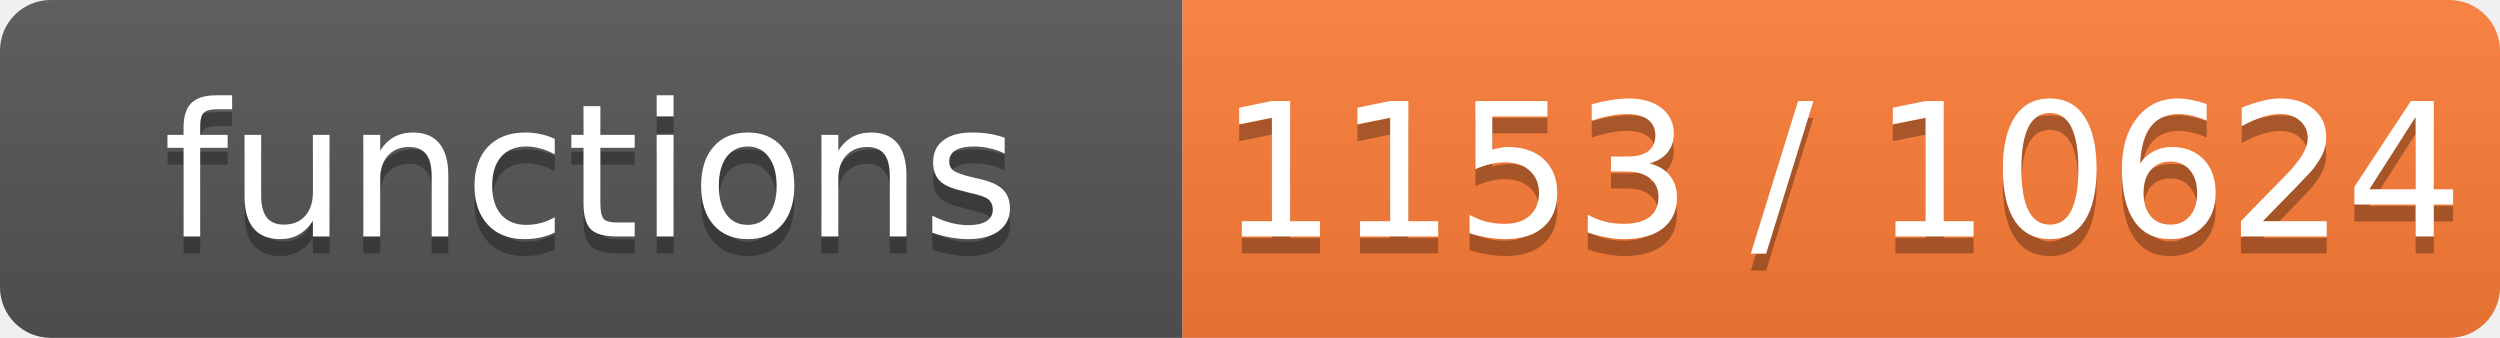
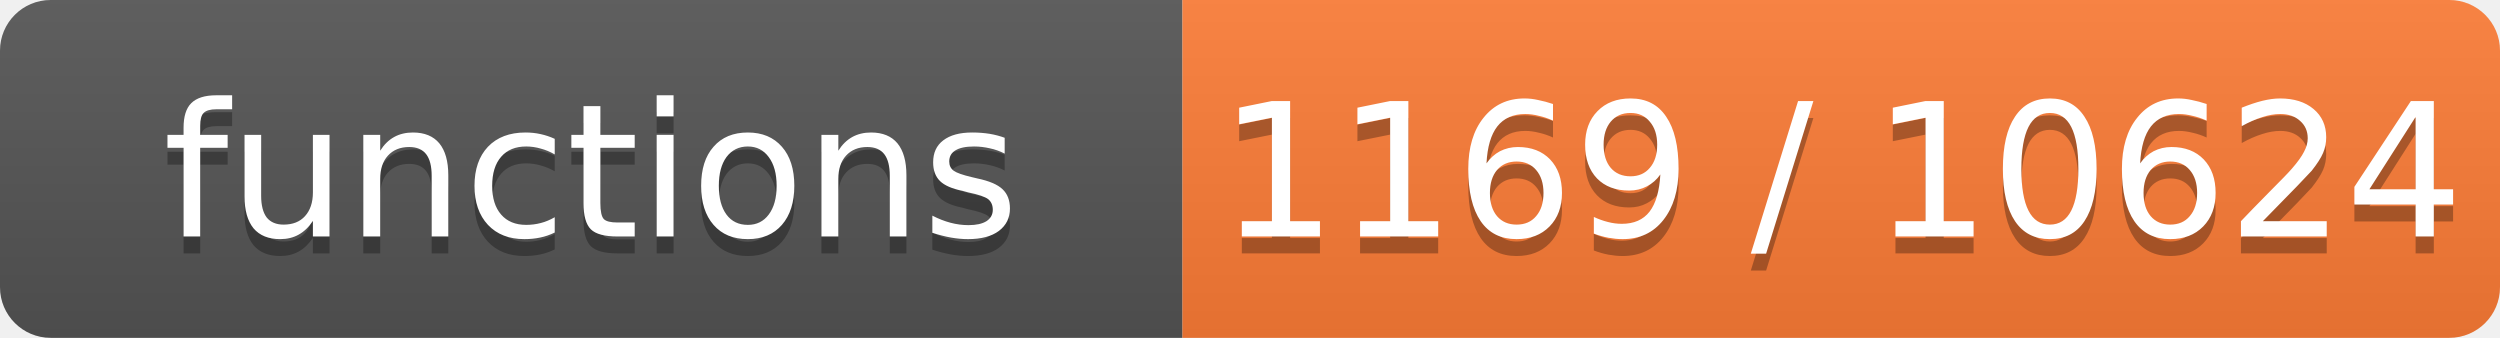
- <svg xmlns="http://www.w3.org/2000/svg" width="148" height="20" role="img" aria-label="functions: 1153 / 10624">
+ <svg xmlns="http://www.w3.org/2000/svg" width="148" height="20" role="img" aria-label="functions: 1169 / 10624">
  <linearGradient id="s" x2="0" y2="100%">
    <stop offset="0" stop-color="#bbb" stop-opacity=".1" />
    <stop offset="1" stop-opacity=".1" />
  </linearGradient>
  <clipPath id="r">
    <rect width="148" height="20" rx="3" fill="#fff" />
  </clipPath>
  <g clip-path="url(#r)">
    <rect width="70" height="20" fill="#555" />
    <rect x="70" width="78" height="20" fill="#fe7d37" />
    <rect width="148" height="20" fill="url(#s)" />
  </g>
  <g fill="#fff" text-anchor="middle" font-family="Verdana,Geneva,DejaVu Sans,sans-serif" font-size="11">
    <text x="35.0" y="15" fill="#010101" fill-opacity=".3">functions</text>
    <text x="35.0" y="14">functions</text>
-     <text x="109.0" y="15" fill="#010101" fill-opacity=".3">1153 / 10624</text>
-     <text x="109.0" y="14">1153 / 10624</text>
+     <text x="109.0" y="15" fill="#010101" fill-opacity=".3">1169 / 10624</text>
+     <text x="109.0" y="14">1169 / 10624</text>
  </g>
</svg>
